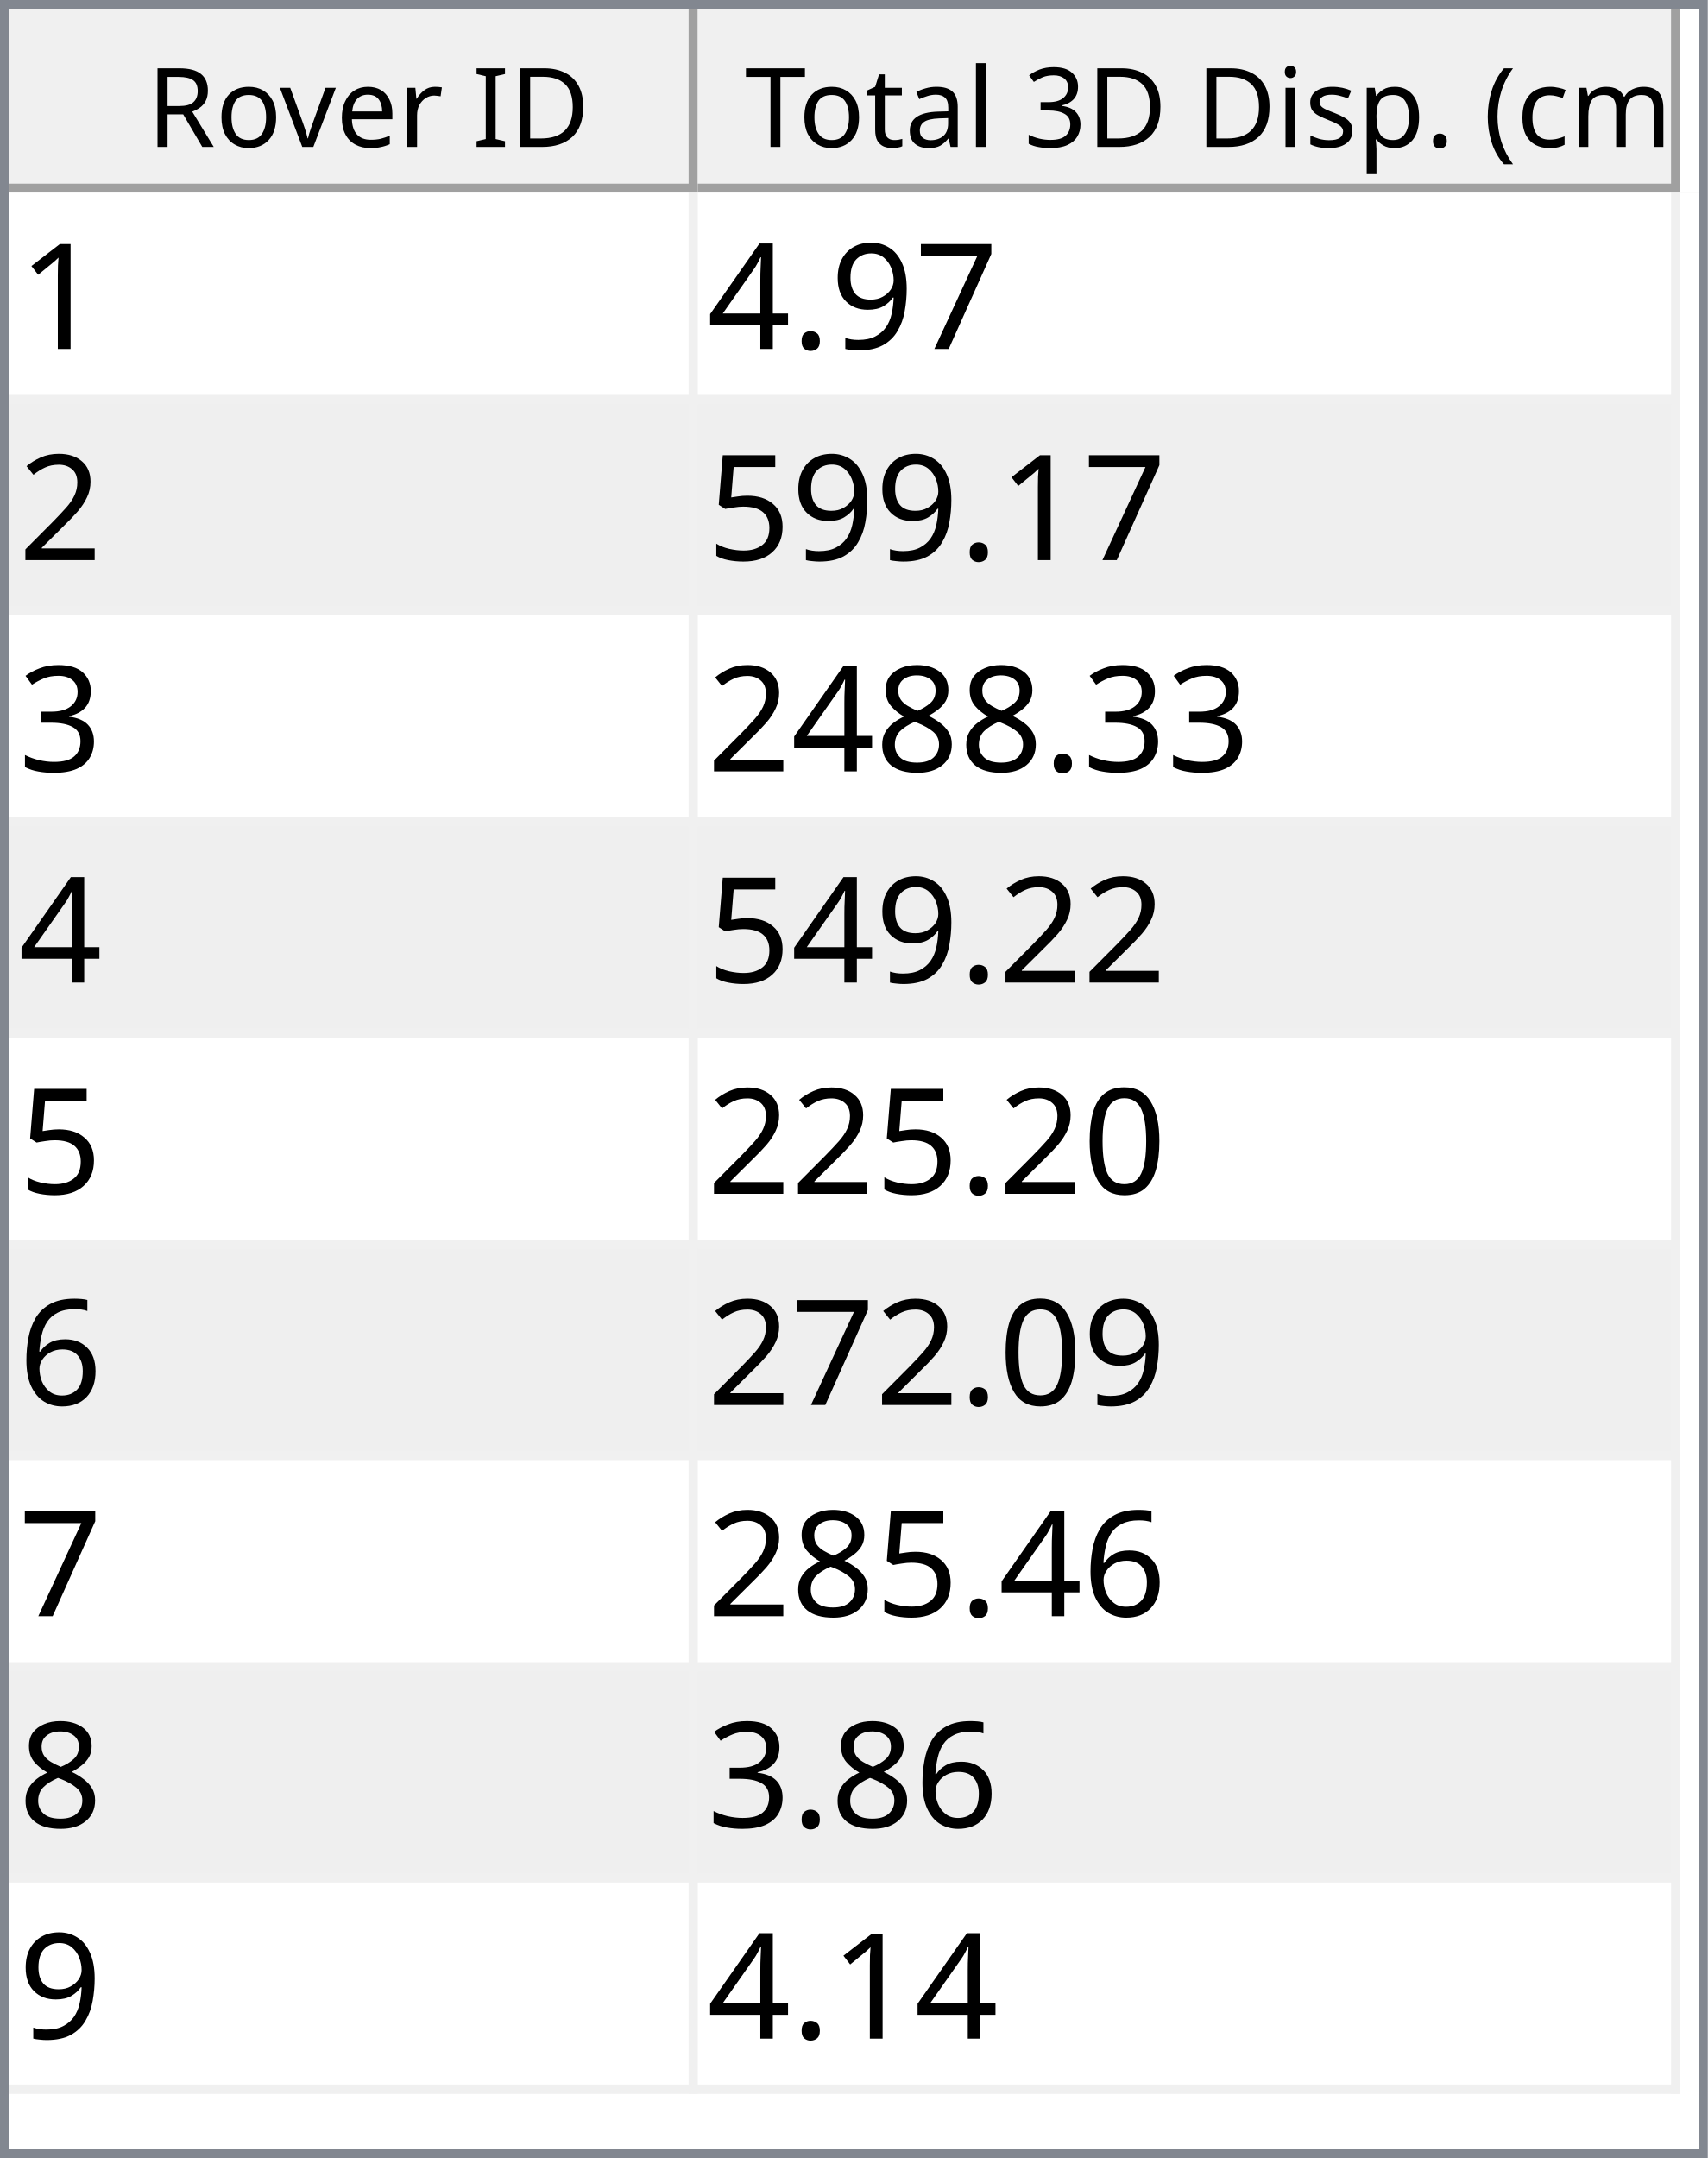
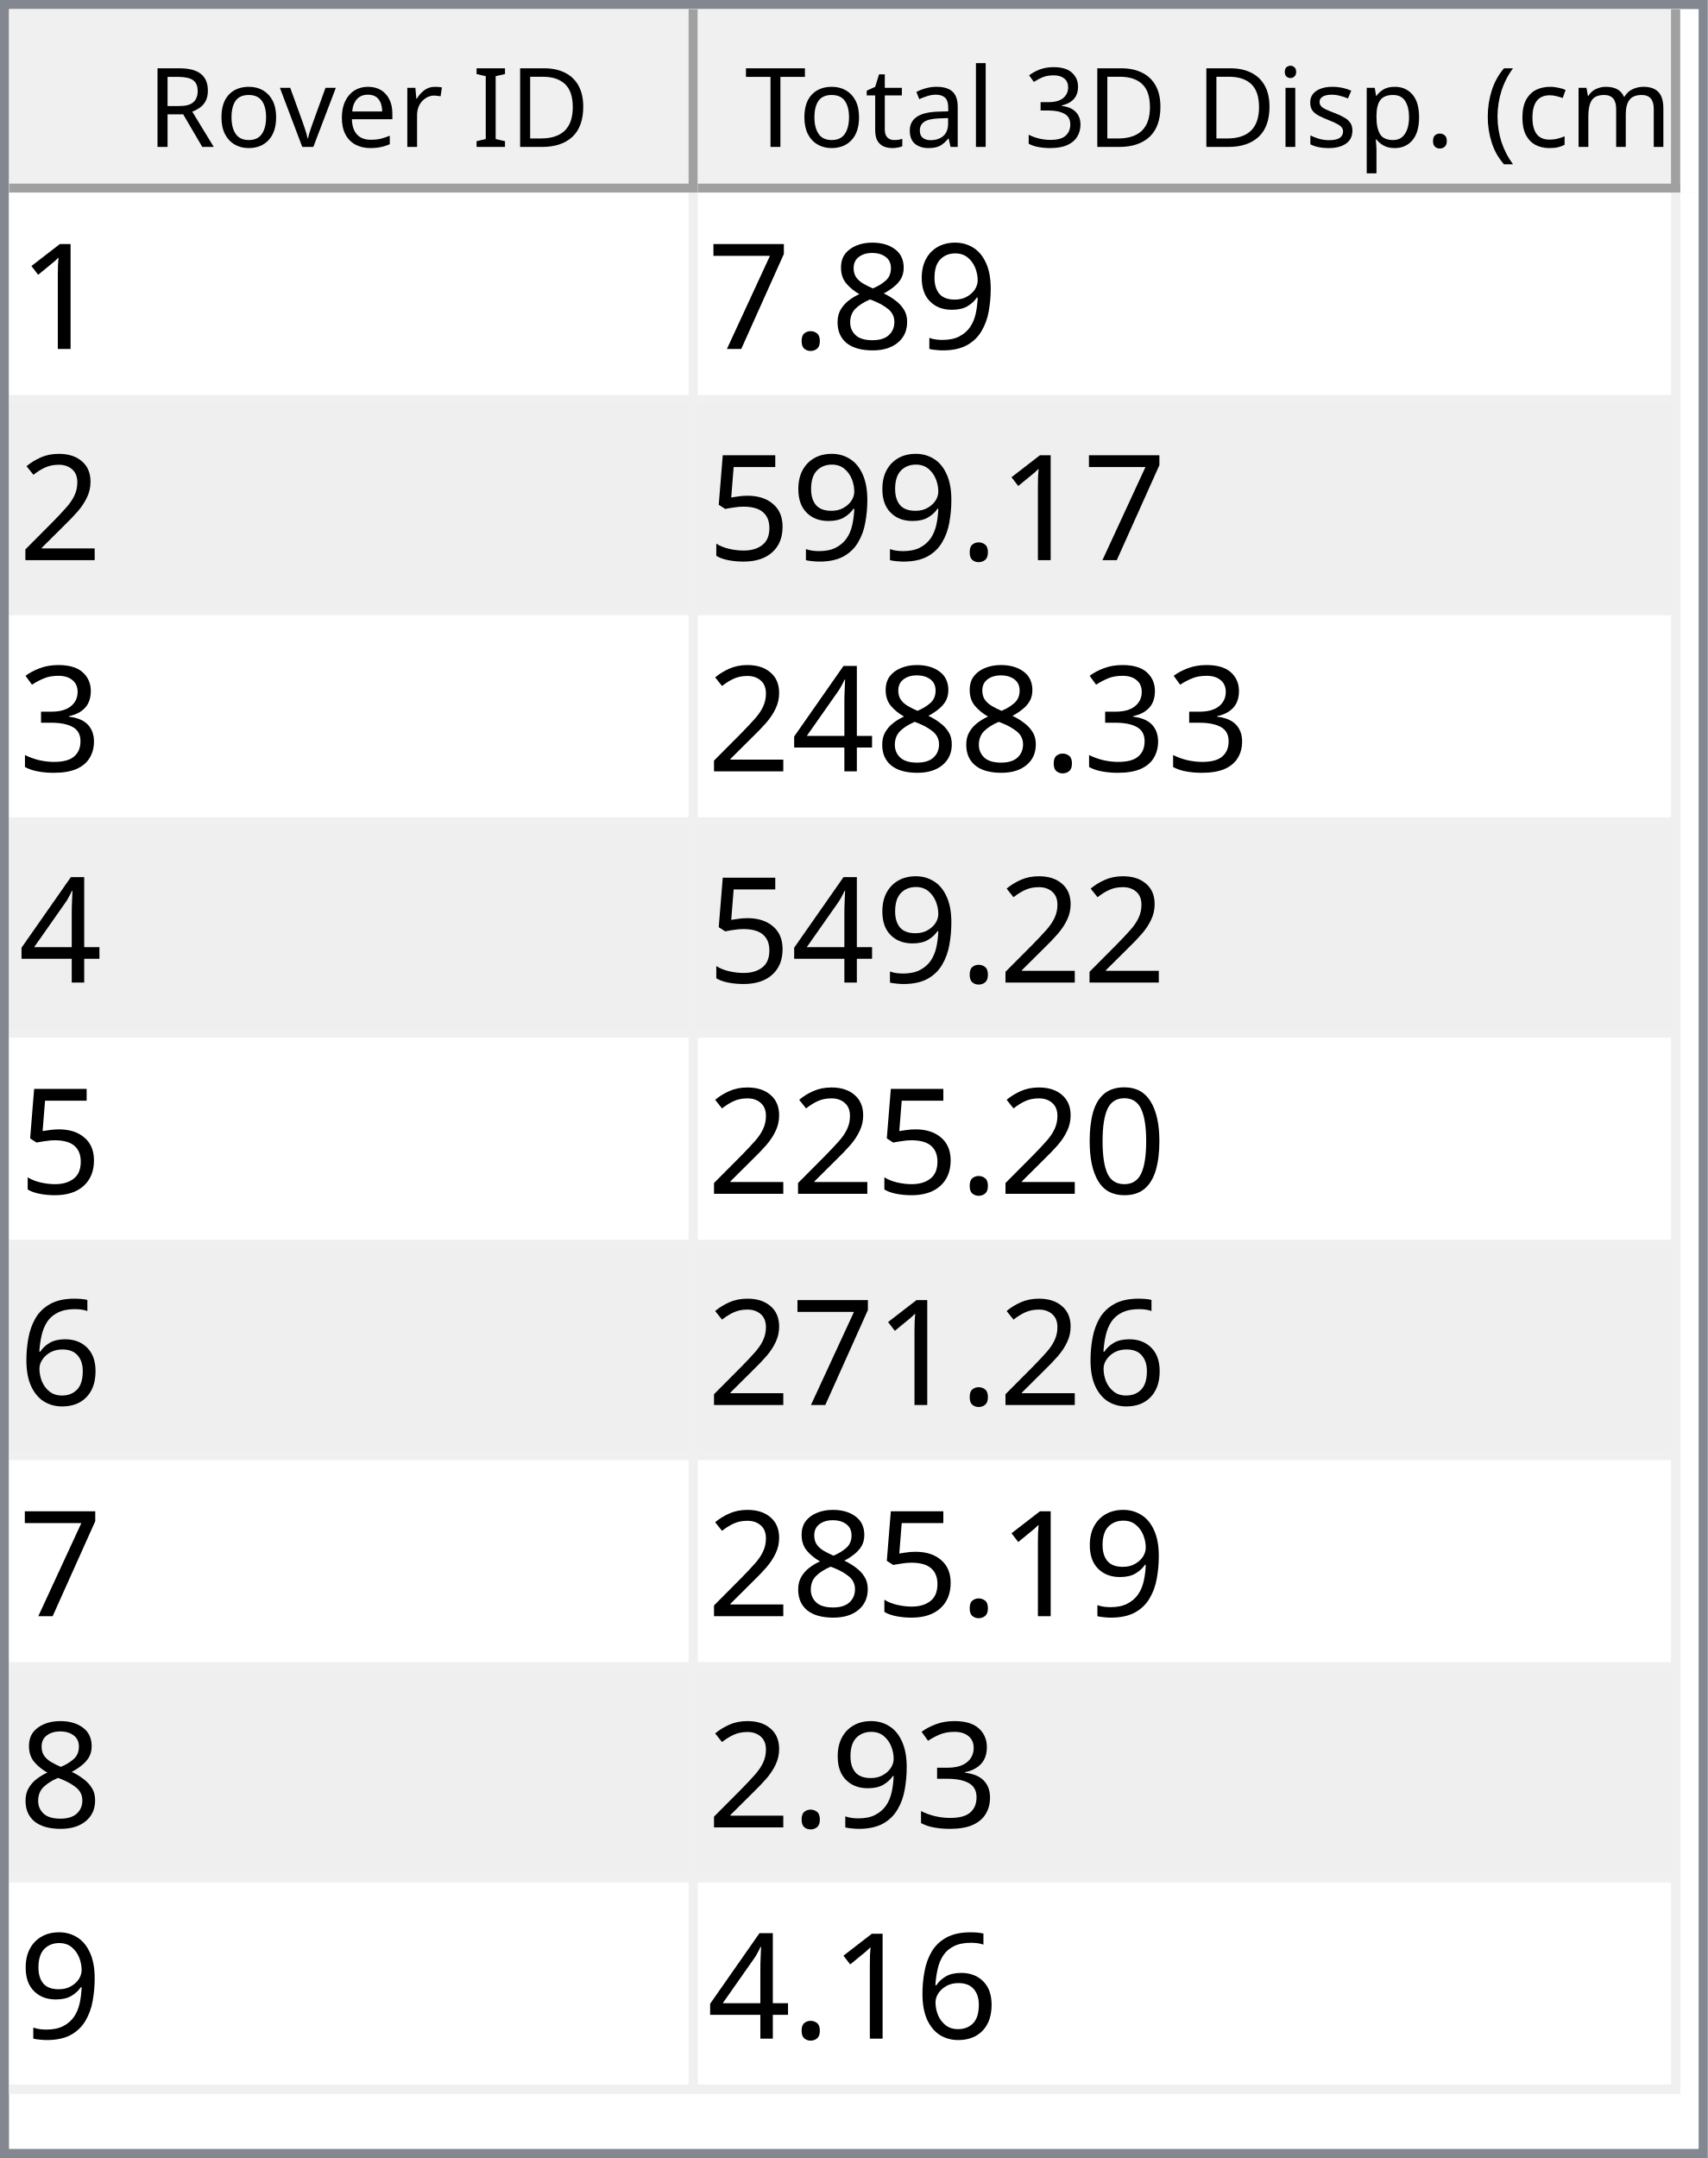
<svg xmlns="http://www.w3.org/2000/svg" style="fill-opacity:1; color-rendering:auto; color-interpolation:auto; text-rendering:auto; stroke:black; stroke-linecap:square; stroke-miterlimit:10; shape-rendering:auto; stroke-opacity:1; fill:black; stroke-dasharray:none; font-weight:normal; stroke-width:1; font-family:'Dialog'; font-style:normal; stroke-linejoin:miter; font-size:12px; stroke-dashoffset:0; image-rendering:auto;" width="186" height="235">
  <defs id="genericDefs" />
  <g>
    <defs id="defs1">
      <clipPath clipPathUnits="userSpaceOnUse" id="clipPath1">
        <path d="M0 0 L186 0 L186 235 L0 235 L0 0 Z" />
      </clipPath>
      <clipPath clipPathUnits="userSpaceOnUse" id="clipPath2">
        <path d="M0 0 L0 235 L186 235 L186 0 Z" />
      </clipPath>
      <clipPath clipPathUnits="userSpaceOnUse" id="clipPath3">
        <path d="M0 0 L0 20 L184 20 L184 0 Z" />
      </clipPath>
      <clipPath clipPathUnits="userSpaceOnUse" id="clipPath4">
        <path d="M0 0 L0 20 L75 20 L75 0 Z" />
      </clipPath>
      <clipPath clipPathUnits="userSpaceOnUse" id="clipPath5">
        <path d="M1 1 L1 19 L74 19 L74 1 Z" />
      </clipPath>
      <clipPath clipPathUnits="userSpaceOnUse" id="clipPath6">
        <path d="M0 0 L0 18 L73 18 L73 0 Z" />
      </clipPath>
      <clipPath clipPathUnits="userSpaceOnUse" id="clipPath7">
        <path d="M-0.5 -0.5 L-0.5 19.5 L74.5 19.5 L74.5 -0.5 Z" />
      </clipPath>
      <clipPath clipPathUnits="userSpaceOnUse" id="clipPath8">
        <path d="M0 0 L0 20 L107 20 L107 0 Z" />
      </clipPath>
      <clipPath clipPathUnits="userSpaceOnUse" id="clipPath9">
        <path d="M1 1 L1 19 L106 19 L106 1 Z" />
      </clipPath>
      <clipPath clipPathUnits="userSpaceOnUse" id="clipPath10">
        <path d="M0 0 L0 18 L105 18 L105 0 Z" />
      </clipPath>
      <clipPath clipPathUnits="userSpaceOnUse" id="clipPath11">
        <path d="M-0.5 -0.5 L-0.5 19.5 L106.5 19.5 L106.5 -0.5 Z" />
      </clipPath>
      <clipPath clipPathUnits="userSpaceOnUse" id="clipPath12">
        <path d="M0 0 L0 213 L184 213 L184 0 Z" />
      </clipPath>
      <clipPath clipPathUnits="userSpaceOnUse" id="clipPath13">
        <path d="M0 0 L0 207 L182 207 L182 0 Z" />
      </clipPath>
      <clipPath clipPathUnits="userSpaceOnUse" id="clipPath14">
        <path d="M-0.5 -0.5 L-0.5 206.5 L181.5 206.5 L181.5 -0.5 Z" />
      </clipPath>
      <clipPath clipPathUnits="userSpaceOnUse" id="clipPath15">
        <path d="M0 0 L0 22 L74 22 L74 0 Z" />
      </clipPath>
      <clipPath clipPathUnits="userSpaceOnUse" id="clipPath16">
        <path d="M0 0 L0 22 L106 22 L106 0 Z" />
      </clipPath>
      <font horiz-adv-x="64.551" id="font1">
        <font-face ascent="107.91" descent="25.098" units-per-em="100" style="font-style:normal; font-family:Segoe UI; font-weight:normal;" />
        <missing-glyph horiz-adv-x="64.551" d="M8.109 0 L8.109 68.266 L56.453 68.266 L56.453 0 L8.109 0 ZM15.328 7.234 L49.219 7.234 L49.219 61.031 L15.328 61.031 L15.328 7.234 Z" />
        <glyph unicode="D" horiz-adv-x="70.117" d="M9.188 0 L9.188 70.016 L28.516 70.016 Q65.531 70.016 65.531 35.891 Q65.531 19.672 55.25 9.836 Q44.969 0 27.734 0 L9.188 0 ZM17.391 62.594 L17.391 7.422 L27.828 7.422 Q41.609 7.422 49.273 14.797 Q56.938 22.172 56.938 35.688 Q56.938 62.594 28.328 62.594 L17.391 62.594 Z" />
        <glyph unicode="I" horiz-adv-x="26.611" d="M17.391 0 L9.188 0 L9.188 70.016 L17.391 70.016 L17.391 0 Z" />
        <glyph unicode=" " horiz-adv-x="27.393" d="" />
        <glyph unicode="r" horiz-adv-x="34.766" d="M34.188 41.891 Q32.078 43.5 28.125 43.5 Q23 43.5 19.555 38.672 Q16.109 33.844 16.109 25.484 L16.109 0 L8.109 0 L8.109 50 L16.109 50 L16.109 39.703 L16.312 39.703 Q18.016 44.969 21.531 47.922 Q25.047 50.875 29.391 50.875 Q32.516 50.875 34.188 50.203 L34.188 41.891 Z" />
        <glyph unicode="e" horiz-adv-x="52.295" d="M48.297 23 L12.984 23 Q13.188 14.656 17.484 10.109 Q21.781 5.562 29.297 5.562 Q37.75 5.562 44.828 11.141 L44.828 3.609 Q38.234 -1.172 27.391 -1.172 Q16.797 -1.172 10.742 5.641 Q4.688 12.453 4.688 24.812 Q4.688 36.469 11.305 43.82 Q17.922 51.172 27.734 51.172 Q37.547 51.172 42.922 44.828 Q48.297 38.484 48.297 27.203 L48.297 23 ZM40.094 29.781 Q40.047 36.719 36.75 40.578 Q33.453 44.438 27.594 44.438 Q21.922 44.438 17.969 40.383 Q14.016 36.328 13.094 29.781 L40.094 29.781 Z" />
        <glyph unicode="v" horiz-adv-x="47.9" d="M47.406 50 L27.484 0 L19.625 0 L0.688 50 L9.469 50 L22.172 13.672 Q23.578 9.672 23.922 6.688 L24.125 6.688 Q24.609 10.453 25.688 13.484 L38.969 50 L47.406 50 Z" />
        <glyph unicode="o" horiz-adv-x="58.594" d="M29 -1.172 Q17.922 -1.172 11.305 5.836 Q4.688 12.844 4.688 24.422 Q4.688 37.016 11.57 44.094 Q18.453 51.172 30.172 51.172 Q41.359 51.172 47.633 44.289 Q53.906 37.406 53.906 25.203 Q53.906 13.234 47.141 6.031 Q40.375 -1.172 29 -1.172 ZM29.594 44.438 Q21.875 44.438 17.383 39.188 Q12.891 33.938 12.891 24.703 Q12.891 15.828 17.43 10.695 Q21.969 5.562 29.594 5.562 Q37.359 5.562 41.531 10.594 Q45.703 15.625 45.703 24.906 Q45.703 34.281 41.531 39.359 Q37.359 44.438 29.594 44.438 Z" />
        <glyph unicode="R" horiz-adv-x="59.814" d="M59.375 0 L49.609 0 L37.891 19.625 Q36.281 22.359 34.766 24.289 Q33.25 26.219 31.664 27.438 Q30.078 28.656 28.25 29.219 Q26.422 29.781 24.125 29.781 L17.391 29.781 L17.391 0 L9.188 0 L9.188 70.016 L30.078 70.016 Q34.672 70.016 38.555 68.867 Q42.438 67.719 45.289 65.375 Q48.141 63.031 49.758 59.547 Q51.375 56.062 51.375 51.375 Q51.375 47.703 50.273 44.656 Q49.172 41.609 47.148 39.211 Q45.125 36.812 42.266 35.133 Q39.406 33.453 35.844 32.516 L35.844 32.328 Q37.594 31.547 38.891 30.547 Q40.188 29.547 41.359 28.18 Q42.531 26.812 43.68 25.078 Q44.828 23.344 46.234 21.047 L59.375 0 ZM17.391 62.594 L17.391 37.203 L28.516 37.203 Q31.594 37.203 34.203 38.133 Q36.812 39.062 38.719 40.797 Q40.625 42.531 41.703 45.047 Q42.781 47.562 42.781 50.688 Q42.781 56.297 39.141 59.445 Q35.5 62.594 28.609 62.594 L17.391 62.594 Z" />
        <glyph unicode=")" horiz-adv-x="30.176" d="M8.297 -15.922 L1.172 -15.922 Q16.406 2.344 16.406 26.812 Q16.406 51.469 1.078 70.016 L8.297 70.016 Q23.531 52.156 23.531 26.703 Q23.531 1.375 8.297 -15.922 Z" />
        <glyph unicode="m" horiz-adv-x="86.133" d="M79.109 0 L71.094 0 L71.094 28.719 Q71.094 37.016 68.531 40.727 Q65.969 44.438 59.906 44.438 Q54.781 44.438 51.195 39.75 Q47.609 35.062 47.609 28.516 L47.609 0 L39.594 0 L39.594 29.688 Q39.594 44.438 28.219 44.438 Q22.953 44.438 19.531 40.016 Q16.109 35.594 16.109 28.516 L16.109 0 L8.109 0 L8.109 50 L16.109 50 L16.109 42.094 L16.312 42.094 Q21.625 51.172 31.844 51.172 Q36.969 51.172 40.773 48.312 Q44.578 45.453 46 40.828 Q51.562 51.172 62.594 51.172 Q79.109 51.172 79.109 30.812 L79.109 0 Z" />
        <glyph unicode="c" horiz-adv-x="46.191" d="M42.188 2.297 Q36.422 -1.172 28.516 -1.172 Q17.828 -1.172 11.258 5.789 Q4.688 12.75 4.688 23.828 Q4.688 36.188 11.766 43.68 Q18.844 51.172 30.672 51.172 Q37.25 51.172 42.281 48.734 L42.281 40.531 Q36.719 44.438 30.375 44.438 Q22.703 44.438 17.797 38.945 Q12.891 33.453 12.891 24.516 Q12.891 15.719 17.508 10.641 Q22.125 5.562 29.891 5.562 Q36.422 5.562 42.188 9.906 L42.188 2.297 Z" />
        <glyph unicode="(" horiz-adv-x="30.176" d="M29.109 -15.922 L21.969 -15.922 Q6.844 1.375 6.844 26.703 Q6.844 52.156 21.969 70.016 L29.203 70.016 Q13.875 51.469 13.875 26.812 Q13.875 2.344 29.109 -15.922 Z" />
        <glyph unicode="." horiz-adv-x="21.68" d="M10.891 -1.078 Q8.641 -1.078 7.055 0.539 Q5.469 2.156 5.469 4.391 Q5.469 6.641 7.055 8.273 Q8.641 9.906 10.891 9.906 Q13.188 9.906 14.797 8.273 Q16.406 6.641 16.406 4.391 Q16.406 2.156 14.797 0.539 Q13.188 -1.078 10.891 -1.078 Z" />
        <glyph unicode="p" horiz-adv-x="58.789" d="M16.312 7.234 L16.109 7.234 L16.109 -23 L8.109 -23 L8.109 50 L16.109 50 L16.109 41.219 L16.312 41.219 Q22.219 51.172 33.594 51.172 Q43.266 51.172 48.688 44.461 Q54.109 37.75 54.109 26.469 Q54.109 13.922 48 6.375 Q41.891 -1.172 31.297 -1.172 Q21.578 -1.172 16.312 7.234 ZM16.109 27.391 L16.109 20.406 Q16.109 14.203 20.141 9.883 Q24.172 5.562 30.375 5.562 Q37.641 5.562 41.773 11.133 Q45.906 16.703 45.906 26.609 Q45.906 34.969 42.047 39.703 Q38.188 44.438 31.594 44.438 Q24.609 44.438 20.359 39.578 Q16.109 34.719 16.109 27.391 Z" />
        <glyph unicode="s" horiz-adv-x="42.432" d="M5.078 1.812 L5.078 10.406 Q11.625 5.562 19.484 5.562 Q30.031 5.562 30.031 12.594 Q30.031 14.594 29.125 15.992 Q28.219 17.391 26.68 18.461 Q25.141 19.531 23.07 20.383 Q21 21.234 18.609 22.172 Q15.281 23.484 12.766 24.828 Q10.25 26.172 8.57 27.859 Q6.891 29.547 6.031 31.695 Q5.172 33.844 5.172 36.719 Q5.172 40.234 6.789 42.945 Q8.406 45.656 11.086 47.484 Q13.766 49.312 17.211 50.242 Q20.656 51.172 24.312 51.172 Q30.812 51.172 35.938 48.922 L35.938 40.828 Q30.422 44.438 23.25 44.438 Q21 44.438 19.195 43.922 Q17.391 43.406 16.094 42.477 Q14.797 41.547 14.086 40.258 Q13.375 38.969 13.375 37.406 Q13.375 35.453 14.086 34.133 Q14.797 32.812 16.164 31.789 Q17.531 30.766 19.484 29.938 Q21.438 29.109 23.922 28.125 Q27.25 26.859 29.883 25.516 Q32.516 24.172 34.375 22.484 Q36.234 20.797 37.234 18.602 Q38.234 16.406 38.234 13.375 Q38.234 9.672 36.602 6.938 Q34.969 4.203 32.234 2.398 Q29.5 0.594 25.93 -0.289 Q22.359 -1.172 18.453 -1.172 Q10.75 -1.172 5.078 1.812 Z" />
        <glyph unicode="i" horiz-adv-x="24.219" d="M12.203 62.703 Q10.062 62.703 8.547 64.164 Q7.031 65.625 7.031 67.875 Q7.031 70.125 8.547 71.609 Q10.062 73.094 12.203 73.094 Q14.406 73.094 15.945 71.609 Q17.484 70.125 17.484 67.875 Q17.484 65.719 15.945 64.211 Q14.406 62.703 12.203 62.703 ZM16.109 0 L8.109 0 L8.109 50 L16.109 50 L16.109 0 Z" />
        <glyph unicode="3" horiz-adv-x="53.906" d="M46.531 19.828 Q46.531 15.094 44.75 11.211 Q42.969 7.328 39.719 4.57 Q36.469 1.812 31.93 0.297 Q27.391 -1.219 21.922 -1.219 Q11.922 -1.219 6 2.594 L6 11.188 Q13.094 5.609 22.219 5.609 Q25.875 5.609 28.828 6.539 Q31.781 7.469 33.906 9.227 Q36.031 10.984 37.18 13.477 Q38.328 15.969 38.328 19.094 Q38.328 32.812 18.797 32.812 L12.984 32.812 L12.984 39.594 L18.5 39.594 Q35.797 39.594 35.797 52.484 Q35.797 64.406 22.609 64.406 Q15.188 64.406 8.688 59.422 L8.688 67.188 Q15.375 71.188 24.609 71.188 Q29 71.188 32.57 69.969 Q36.141 68.75 38.68 66.555 Q41.219 64.359 42.609 61.281 Q44 58.203 44 54.5 Q44 40.672 30.031 36.719 L30.031 36.531 Q33.594 36.141 36.625 34.797 Q39.656 33.453 41.852 31.305 Q44.047 29.156 45.289 26.25 Q46.531 23.344 46.531 19.828 Z" />
        <glyph unicode="l" horiz-adv-x="24.219" d="M16.109 0 L8.109 0 L8.109 74.031 L16.109 74.031 L16.109 0 Z" />
        <glyph unicode="a" horiz-adv-x="50.879" d="M43.891 0 L35.891 0 L35.891 7.812 L35.688 7.812 Q30.469 -1.172 20.312 -1.172 Q12.844 -1.172 8.617 2.781 Q4.391 6.734 4.391 13.281 Q4.391 27.297 20.906 29.594 L35.891 31.688 Q35.891 44.438 25.594 44.438 Q16.547 44.438 9.281 38.281 L9.281 46.484 Q16.656 51.172 26.266 51.172 Q43.891 51.172 43.891 32.516 L43.891 0 ZM35.891 25.297 L23.828 23.641 Q18.266 22.859 15.43 20.875 Q12.594 18.891 12.594 13.875 Q12.594 10.203 15.211 7.883 Q17.828 5.562 22.172 5.562 Q28.125 5.562 32.008 9.742 Q35.891 13.922 35.891 20.312 L35.891 25.297 Z" />
        <glyph unicode="t" horiz-adv-x="33.887" d="M31.297 0.484 Q28.469 -1.078 23.828 -1.078 Q10.688 -1.078 10.688 13.578 L10.688 43.172 L2.094 43.172 L2.094 50 L10.688 50 L10.688 62.203 L18.703 64.797 L18.703 50 L31.297 50 L31.297 43.172 L18.703 43.172 L18.703 14.984 Q18.703 9.969 20.414 7.82 Q22.125 5.672 26.078 5.672 Q29.109 5.672 31.297 7.328 L31.297 0.484 Z" />
        <glyph unicode="T" horiz-adv-x="52.393" d="M50.594 62.594 L30.375 62.594 L30.375 0 L22.172 0 L22.172 62.594 L2 62.594 L2 70.016 L50.594 70.016 L50.594 62.594 Z" />
      </font>
      <font horiz-adv-x="75.0" id="font2">
        <font-face ascent="100.537" descent="21.973" units-per-em="100" style="font-style:normal; font-family:sans-serif; font-weight:normal;" />
        <missing-glyph horiz-adv-x="75.0" d="M12.5 0 L12.5 62.5 L62.5 62.5 L62.5 0 L12.5 0 ZM14.062 1.562 L60.938 1.562 L60.938 60.938 L14.062 60.938 L14.062 1.562 Z" />
        <glyph unicode="1" horiz-adv-x="55.615" d="M37.25 0 L28.469 0 L28.469 56 Q25.297 52.984 20.141 49.953 Q14.984 46.922 10.891 45.406 L10.891 53.906 Q18.266 57.375 23.781 62.305 Q29.297 67.234 31.594 71.875 L37.25 71.875 L37.25 0 Z" />
+         <glyph unicode="9" horiz-adv-x="55.615" d="M5.469 16.547 L13.922 17.328 Q14.984 11.375 18.016 8.688 Q21.047 6 25.781 6 Q29.828 6 32.883 7.859 Q35.938 9.719 37.891 12.82 Q39.844 15.922 41.164 21.195 Q42.484 26.469 42.484 31.938 Q42.484 32.516 42.438 33.688 Q39.797 29.5 35.234 26.883 Q30.672 24.266 25.344 24.266 Q16.453 24.266 10.305 30.711 Q4.156 37.156 4.156 47.703 Q4.156 58.594 10.578 65.234 Q17 71.875 26.656 71.875 Q33.641 71.875 39.43 68.117 Q45.219 64.359 48.219 57.398 Q51.219 50.438 51.219 37.25 Q51.219 23.531 48.242 15.406 Q45.266 7.281 39.383 3.031 Q33.5 -1.219 25.594 -1.219 Q17.188 -1.219 11.867 3.445 Q6.547 8.109 5.469 16.547 ZM41.453 48.141 Q41.453 55.719 37.43 60.156 Q33.406 64.594 27.734 64.594 Q21.875 64.594 17.531 59.812 Q13.188 55.031 13.188 47.406 Q13.188 40.578 17.312 36.305 Q21.438 32.031 27.484 32.031 Q33.594 32.031 37.523 36.305 Q41.453 40.578 41.453 48.141 Z" />
+         <glyph unicode="8" horiz-adv-x="55.615" d="M17.672 38.812 Q12.203 40.828 9.57 44.539 Q6.938 48.25 6.938 53.422 Q6.938 61.234 12.555 66.555 Q18.172 71.875 27.484 71.875 Q36.859 71.875 42.578 66.43 Q48.297 60.984 48.297 53.172 Q48.297 48.188 45.68 44.508 Q43.062 40.828 37.75 38.812 Q44.344 36.672 47.781 31.883 Q51.219 27.094 51.219 20.453 Q51.219 11.281 44.727 5.031 Q38.234 -1.219 27.641 -1.219 Q17.047 -1.219 10.547 5.055 Q4.047 11.328 4.047 20.703 Q4.047 27.688 7.594 32.398 Q11.141 37.109 17.672 38.812 ZM15.922 53.719 Q15.922 48.641 19.195 45.414 Q22.469 42.188 27.688 42.188 Q32.766 42.188 36.016 45.383 Q39.266 48.578 39.266 53.219 Q39.266 58.062 35.914 61.359 Q32.562 64.656 27.594 64.656 Q22.562 64.656 19.242 61.43 Q15.922 58.203 15.922 53.719 ZM13.094 20.656 Q13.094 16.891 14.875 13.375 Q16.656 9.859 20.172 7.93 Q23.688 6 27.734 6 Q34.031 6 38.133 10.055 Q42.234 14.109 42.234 20.359 Q42.234 26.703 38.016 30.859 Q33.797 35.016 27.438 35.016 Q21.234 35.016 17.164 30.914 Q13.094 26.812 13.094 20.656 Z" />
+         <glyph unicode="." horiz-adv-x="27.783" d="M9.078 0 L9.078 10.016 L19.094 10.016 L19.094 0 L9.078 0 Z" />
        <glyph unicode="7" horiz-adv-x="55.615" d="M4.734 62.203 L4.734 70.656 L51.078 70.656 L51.078 63.812 Q44.234 56.547 37.523 44.484 Q30.812 32.422 27.156 19.672 Q24.516 10.688 23.781 0 L14.75 0 Q14.891 8.453 18.062 20.414 Q21.234 32.375 27.172 43.484 Q33.109 54.594 39.797 62.203 L4.734 62.203 Z" />
-         <glyph unicode="9" horiz-adv-x="55.615" d="M5.469 16.547 L13.922 17.328 Q14.984 11.375 18.016 8.688 Q21.047 6 25.781 6 Q29.828 6 32.883 7.859 Q35.938 9.719 37.891 12.82 Q39.844 15.922 41.164 21.195 Q42.484 26.469 42.484 31.938 Q42.484 32.516 42.438 33.688 Q39.797 29.5 35.234 26.883 Q30.672 24.266 25.344 24.266 Q16.453 24.266 10.305 30.711 Q4.156 37.156 4.156 47.703 Q4.156 58.594 10.578 65.234 Q17 71.875 26.656 71.875 Q33.641 71.875 39.43 68.117 Q45.219 64.359 48.219 57.398 Q51.219 50.438 51.219 37.25 Q51.219 23.531 48.242 15.406 Q45.266 7.281 39.383 3.031 Q33.5 -1.219 25.594 -1.219 Q17.188 -1.219 11.867 3.445 Q6.547 8.109 5.469 16.547 ZM41.453 48.141 Q41.453 55.719 37.43 60.156 Q33.406 64.594 27.734 64.594 Q21.875 64.594 17.531 59.812 Q13.188 55.031 13.188 47.406 Q13.188 40.578 17.312 36.305 Q21.438 32.031 27.484 32.031 Q33.594 32.031 37.523 36.305 Q41.453 40.578 41.453 48.141 Z" />
-         <glyph unicode="." horiz-adv-x="27.783" d="M9.078 0 L9.078 10.016 L19.094 10.016 L19.094 0 L9.078 0 Z" />
-         <glyph unicode="4" horiz-adv-x="55.615" d="M32.328 0 L32.328 17.141 L1.266 17.141 L1.266 25.203 L33.938 71.578 L41.109 71.578 L41.109 25.203 L50.781 25.203 L50.781 17.141 L41.109 17.141 L41.109 0 L32.328 0 ZM32.328 25.203 L32.328 57.469 L9.906 25.203 L32.328 25.203 Z" />
        <glyph unicode="2" horiz-adv-x="55.615" d="M50.344 8.453 L50.344 0 L3.031 0 Q2.938 3.172 4.047 6.109 Q5.859 10.938 9.836 15.625 Q13.812 20.312 21.344 26.469 Q33.016 36.031 37.117 41.625 Q41.219 47.219 41.219 52.203 Q41.219 57.422 37.477 61.008 Q33.734 64.594 27.734 64.594 Q21.391 64.594 17.578 60.789 Q13.766 56.984 13.719 50.25 L4.688 51.172 Q5.609 61.281 11.664 66.578 Q17.719 71.875 27.938 71.875 Q38.234 71.875 44.242 66.164 Q50.25 60.453 50.25 52 Q50.25 47.703 48.492 43.555 Q46.734 39.406 42.656 34.812 Q38.578 30.219 29.109 22.219 Q21.188 15.578 18.945 13.211 Q16.703 10.844 15.234 8.453 L50.344 8.453 Z" />
        <glyph unicode="5" horiz-adv-x="55.615" d="M4.156 18.75 L13.375 19.531 Q14.406 12.797 18.141 9.398 Q21.875 6 27.156 6 Q33.5 6 37.891 10.789 Q42.281 15.578 42.281 23.484 Q42.281 31 38.062 35.352 Q33.844 39.703 27 39.703 Q22.75 39.703 19.336 37.773 Q15.922 35.844 13.969 32.766 L5.719 33.844 L12.641 70.609 L48.25 70.609 L48.25 62.203 L19.672 62.203 L15.828 42.969 Q22.266 47.469 29.344 47.469 Q38.719 47.469 45.164 40.969 Q51.609 34.469 51.609 24.266 Q51.609 14.547 45.953 7.469 Q39.062 -1.219 27.156 -1.219 Q17.391 -1.219 11.211 4.25 Q5.031 9.719 4.156 18.75 Z" />
        <glyph unicode="3" horiz-adv-x="55.615" d="M4.203 18.891 L12.984 20.062 Q14.5 12.594 18.141 9.297 Q21.781 6 27 6 Q33.203 6 37.477 10.297 Q41.75 14.594 41.75 20.953 Q41.75 27 37.797 30.93 Q33.844 34.859 27.734 34.859 Q25.25 34.859 21.531 33.891 L22.516 41.609 Q23.391 41.5 23.922 41.5 Q29.547 41.5 34.039 44.43 Q38.531 47.359 38.531 53.469 Q38.531 58.297 35.258 61.477 Q31.984 64.656 26.812 64.656 Q21.688 64.656 18.266 61.43 Q14.844 58.203 13.875 51.766 L5.078 53.328 Q6.688 62.156 12.398 67.016 Q18.109 71.875 26.609 71.875 Q32.469 71.875 37.398 69.359 Q42.328 66.844 44.945 62.5 Q47.562 58.156 47.562 53.266 Q47.562 48.641 45.07 44.828 Q42.578 41.016 37.703 38.766 Q44.047 37.312 47.562 32.695 Q51.078 28.078 51.078 21.141 Q51.078 11.766 44.242 5.25 Q37.406 -1.266 26.953 -1.266 Q17.531 -1.266 11.305 4.352 Q5.078 9.969 4.203 18.891 Z" />
-         <glyph unicode="8" horiz-adv-x="55.615" d="M17.672 38.812 Q12.203 40.828 9.57 44.539 Q6.938 48.25 6.938 53.422 Q6.938 61.234 12.555 66.555 Q18.172 71.875 27.484 71.875 Q36.859 71.875 42.578 66.43 Q48.297 60.984 48.297 53.172 Q48.297 48.188 45.68 44.508 Q43.062 40.828 37.75 38.812 Q44.344 36.672 47.781 31.883 Q51.219 27.094 51.219 20.453 Q51.219 11.281 44.727 5.031 Q38.234 -1.219 27.641 -1.219 Q17.047 -1.219 10.547 5.055 Q4.047 11.328 4.047 20.703 Q4.047 27.688 7.594 32.398 Q11.141 37.109 17.672 38.812 ZM15.922 53.719 Q15.922 48.641 19.195 45.414 Q22.469 42.188 27.688 42.188 Q32.766 42.188 36.016 45.383 Q39.266 48.578 39.266 53.219 Q39.266 58.062 35.914 61.359 Q32.562 64.656 27.594 64.656 Q22.562 64.656 19.242 61.43 Q15.922 58.203 15.922 53.719 ZM13.094 20.656 Q13.094 16.891 14.875 13.375 Q16.656 9.859 20.172 7.93 Q23.688 6 27.734 6 Q34.031 6 38.133 10.055 Q42.234 14.109 42.234 20.359 Q42.234 26.703 38.016 30.859 Q33.797 35.016 27.438 35.016 Q21.234 35.016 17.164 30.914 Q13.094 26.812 13.094 20.656 Z" />
+         <glyph unicode="4" horiz-adv-x="55.615" d="M32.328 0 L32.328 17.141 L1.266 17.141 L1.266 25.203 L33.938 71.578 L41.109 71.578 L41.109 25.203 L50.781 25.203 L50.781 17.141 L41.109 17.141 L41.109 0 L32.328 0 ZM32.328 25.203 L32.328 57.469 L9.906 25.203 L32.328 25.203 Z" />
        <glyph unicode="0" horiz-adv-x="55.615" d="M4.156 35.297 Q4.156 48 6.766 55.742 Q9.375 63.484 14.523 67.68 Q19.672 71.875 27.484 71.875 Q33.25 71.875 37.594 69.555 Q41.938 67.234 44.773 62.867 Q47.609 58.5 49.219 52.227 Q50.828 45.953 50.828 35.297 Q50.828 22.703 48.242 14.969 Q45.656 7.234 40.508 3.008 Q35.359 -1.219 27.484 -1.219 Q17.141 -1.219 11.234 6.203 Q4.156 15.141 4.156 35.297 ZM13.188 35.297 Q13.188 17.672 17.312 11.836 Q21.438 6 27.484 6 Q33.547 6 37.672 11.859 Q41.797 17.719 41.797 35.297 Q41.797 52.984 37.672 58.789 Q33.547 64.594 27.391 64.594 Q21.344 64.594 17.719 59.469 Q13.188 52.938 13.188 35.297 Z" />
        <glyph unicode="6" horiz-adv-x="55.615" d="M49.75 54.047 L41.016 53.375 Q39.844 58.547 37.703 60.891 Q34.125 64.656 28.906 64.656 Q24.703 64.656 21.531 62.312 Q17.391 59.281 14.992 53.469 Q12.594 47.656 12.5 36.922 Q15.672 41.75 20.266 44.094 Q24.859 46.438 29.891 46.438 Q38.672 46.438 44.852 39.969 Q51.031 33.5 51.031 23.25 Q51.031 16.5 48.125 10.719 Q45.219 4.938 40.141 1.859 Q35.062 -1.219 28.609 -1.219 Q17.625 -1.219 10.695 6.859 Q3.766 14.938 3.766 33.5 Q3.766 54.25 11.422 63.672 Q18.109 71.875 29.438 71.875 Q37.891 71.875 43.289 67.141 Q48.688 62.406 49.75 54.047 ZM13.875 23.188 Q13.875 18.656 15.797 14.508 Q17.719 10.359 21.188 8.18 Q24.656 6 28.469 6 Q34.031 6 38.039 10.492 Q42.047 14.984 42.047 22.703 Q42.047 30.125 38.086 34.398 Q34.125 38.672 28.125 38.672 Q22.172 38.672 18.023 34.398 Q13.875 30.125 13.875 23.188 Z" />
      </font>
    </defs>
    <g style="fill:white; stroke:white;">
      <rect x="0" y="0" width="186" style="clip-path:url(#clipPath1); stroke:none;" height="235" />
    </g>
    <g style="fill:white; text-rendering:optimizeSpeed; color-rendering:optimizeSpeed; image-rendering:optimizeSpeed; shape-rendering:crispEdges; stroke:white; color-interpolation:sRGB;">
      <rect x="0" width="186" height="235" y="0" style="stroke:none;" />
      <path style="stroke:none;" d="M0 235 L186 235 L186 0 L0 0 Z" />
    </g>
    <g style="fill:rgb(240,240,240); font-family:'Segoe UI'; stroke:rgb(240,240,240);">
      <rect x="0" y="0" width="186" style="clip-path:url(#clipPath2); stroke:none;" height="235" />
    </g>
    <g style="fill:rgb(130,135,144); font-family:'Segoe UI'; stroke:rgb(130,135,144);">
      <path d="M0 0 L186 0 L186 235 L0 235 L0 0 ZM1 1 L185 1 L185 234 L1 234 L1 1 Z" style="fill-rule:evenodd; clip-path:url(#clipPath2); stroke:none;" />
    </g>
    <g style="fill:white; font-family:'Segoe UI'; stroke:white;" transform="translate(1,1)">
      <rect x="0" y="0" width="184" style="clip-path:url(#clipPath3); stroke:none;" height="20" />
    </g>
    <g style="fill:rgb(240,240,240); font-family:'Segoe UI'; stroke:rgb(240,240,240);" transform="translate(1,1)">
      <rect x="0" y="0" width="75" style="clip-path:url(#clipPath4); stroke:none;" height="20" />
    </g>
    <g style="font-family:'Segoe UI';" transform="translate(2,2)">
      <text x="14" xml:space="preserve" y="14" style="clip-path:url(#clipPath6); stroke:none;">Rover ID</text>
    </g>
    <g style="fill:rgb(160,160,160); font-family:'Segoe UI'; stroke:rgb(160,160,160); stroke-linejoin:bevel;" transform="translate(1.5,1.5)">
      <line x1="74" x2="74" y1="0" style="fill:none; clip-path:url(#clipPath7);" y2="19" />
    </g>
    <g style="fill:rgb(160,160,160); font-family:'Segoe UI'; stroke:rgb(160,160,160); stroke-linejoin:bevel;" transform="matrix(1,0,0,1,1,1) translate(0.5,0.5)">
      <line x1="0" x2="74" y1="19" style="fill:none; clip-path:url(#clipPath7);" y2="19" />
    </g>
    <g style="fill:rgb(240,240,240); font-family:'Segoe UI'; stroke:rgb(240,240,240);" transform="translate(76,1)">
      <rect x="0" y="0" width="107" style="clip-path:url(#clipPath8); stroke:none;" height="20" />
    </g>
    <g style="font-family:'Segoe UI';" transform="translate(77,2)">
      <text x="1" xml:space="preserve" y="14" style="clip-path:url(#clipPath10); stroke:none;"> Total 3D Disp. (cm)</text>
    </g>
    <g style="fill:rgb(160,160,160); font-family:'Segoe UI'; stroke:rgb(160,160,160); stroke-linejoin:bevel;" transform="translate(76.5,1.5)">
      <line x1="106" x2="106" y1="0" style="fill:none; clip-path:url(#clipPath11);" y2="19" />
    </g>
    <g style="fill:rgb(160,160,160); font-family:'Segoe UI'; stroke:rgb(160,160,160); stroke-linejoin:bevel;" transform="matrix(1,0,0,1,76,1) translate(0.5,0.5)">
      <line x1="0" x2="106" y1="19" style="fill:none; clip-path:url(#clipPath11);" y2="19" />
    </g>
    <g style="fill:white; font-family:'Segoe UI'; stroke:white;" transform="translate(1,21)">
      <rect x="0" y="0" width="184" style="clip-path:url(#clipPath12); stroke:none;" height="213" />
    </g>
    <g style="fill:rgb(240,240,240); font-size:16px; font-family:sans-serif; stroke:rgb(240,240,240);" transform="translate(1,21)">
      <rect x="0" y="0" width="182" style="clip-path:url(#clipPath13); stroke:none;" height="207" />
      <line transform="translate(0.5,0.5)" x1="0" x2="181" y1="22" style="clip-path:url(#clipPath14); fill:none; stroke-linejoin:bevel;" y2="22" />
    </g>
    <g transform="matrix(1,0,0,1,1,21) translate(0.5,0.5)" style="fill:rgb(240,240,240); font-size:16px; font-family:sans-serif; stroke:rgb(240,240,240); stroke-linejoin:bevel;">
      <line x1="0" x2="181" y1="45" style="fill:none; clip-path:url(#clipPath14);" y2="45" />
    </g>
    <g transform="matrix(1,0,0,1,1,21) translate(0.5,0.5)" style="fill:rgb(240,240,240); font-size:16px; font-family:sans-serif; stroke:rgb(240,240,240); stroke-linejoin:bevel;">
      <line x1="0" x2="181" y1="68" style="fill:none; clip-path:url(#clipPath14);" y2="68" />
    </g>
    <g transform="matrix(1,0,0,1,1,21) translate(0.5,0.5)" style="fill:rgb(240,240,240); font-size:16px; font-family:sans-serif; stroke:rgb(240,240,240); stroke-linejoin:bevel;">
      <line x1="0" x2="181" y1="91" style="fill:none; clip-path:url(#clipPath14);" y2="91" />
    </g>
    <g transform="matrix(1,0,0,1,1,21) translate(0.5,0.5)" style="fill:rgb(240,240,240); font-size:16px; font-family:sans-serif; stroke:rgb(240,240,240); stroke-linejoin:bevel;">
      <line x1="0" x2="181" y1="114" style="fill:none; clip-path:url(#clipPath14);" y2="114" />
    </g>
    <g transform="matrix(1,0,0,1,1,21) translate(0.5,0.5)" style="fill:rgb(240,240,240); font-size:16px; font-family:sans-serif; stroke:rgb(240,240,240); stroke-linejoin:bevel;">
      <line x1="0" x2="181" y1="137" style="fill:none; clip-path:url(#clipPath14);" y2="137" />
    </g>
    <g transform="matrix(1,0,0,1,1,21) translate(0.5,0.5)" style="fill:rgb(240,240,240); font-size:16px; font-family:sans-serif; stroke:rgb(240,240,240); stroke-linejoin:bevel;">
      <line x1="0" x2="181" y1="160" style="fill:none; clip-path:url(#clipPath14);" y2="160" />
    </g>
    <g transform="matrix(1,0,0,1,1,21) translate(0.5,0.5)" style="fill:rgb(240,240,240); font-size:16px; font-family:sans-serif; stroke:rgb(240,240,240); stroke-linejoin:bevel;">
      <line x1="0" x2="181" y1="183" style="fill:none; clip-path:url(#clipPath14);" y2="183" />
    </g>
    <g transform="matrix(1,0,0,1,1,21) translate(0.5,0.5)" style="fill:rgb(240,240,240); font-size:16px; font-family:sans-serif; stroke:rgb(240,240,240); stroke-linejoin:bevel;">
      <line x1="0" x2="181" y1="206" style="fill:none; clip-path:url(#clipPath14);" y2="206" />
    </g>
    <g transform="matrix(1,0,0,1,1,21) translate(0.5,0.5)" style="fill:rgb(240,240,240); font-size:16px; font-family:sans-serif; stroke:rgb(240,240,240); stroke-linejoin:bevel;">
      <line x1="74" x2="74" y1="0" style="fill:none; clip-path:url(#clipPath14);" y2="206" />
    </g>
    <g transform="matrix(1,0,0,1,1,21) translate(0.5,0.5)" style="fill:rgb(240,240,240); font-size:16px; font-family:sans-serif; stroke:rgb(240,240,240); stroke-linejoin:bevel;">
      <line x1="181" x2="181" y1="0" style="fill:none; clip-path:url(#clipPath14);" y2="206" />
    </g>
    <g style="fill:white; font-size:16px; font-family:sans-serif; stroke:white;" transform="matrix(1,0,0,1,1,21)">
      <rect x="0" y="0" width="74" style="clip-path:url(#clipPath15); stroke:none;" height="22" />
      <text x="1" y="17" style="fill:black; clip-path:url(#clipPath15); stroke:none;" xml:space="preserve">1</text>
    </g>
    <g style="fill:white; font-size:16px; font-family:sans-serif; stroke:white;" transform="matrix(1,0,0,1,1,21) translate(75,0)">
      <rect x="0" y="0" width="106" style="clip-path:url(#clipPath16); stroke:none;" height="22" />
-       <text x="1" y="17" style="fill:black; clip-path:url(#clipPath16); stroke:none;" xml:space="preserve">4.97</text>
+       <text x="1" y="17" style="fill:black; clip-path:url(#clipPath16); stroke:none;" xml:space="preserve">7.89</text>
    </g>
    <g style="fill:rgb(239,239,239); font-size:16px; font-family:sans-serif; stroke:rgb(239,239,239);" transform="matrix(1,0,0,1,1,21) translate(0,23)">
      <rect x="0" y="0" width="74" style="clip-path:url(#clipPath15); stroke:none;" height="22" />
      <text x="1" y="17" style="fill:black; clip-path:url(#clipPath15); stroke:none;" xml:space="preserve">2</text>
    </g>
    <g style="fill:rgb(239,239,239); font-size:16px; font-family:sans-serif; stroke:rgb(239,239,239);" transform="matrix(1,0,0,1,1,21) translate(75,23)">
      <rect x="0" y="0" width="106" style="clip-path:url(#clipPath16); stroke:none;" height="22" />
      <text x="1" y="17" style="fill:black; clip-path:url(#clipPath16); stroke:none;" xml:space="preserve">599.17</text>
    </g>
    <g style="fill:white; font-size:16px; font-family:sans-serif; stroke:white;" transform="matrix(1,0,0,1,1,21) translate(0,46)">
      <rect x="0" y="0" width="74" style="clip-path:url(#clipPath15); stroke:none;" height="22" />
      <text x="1" y="17" style="fill:black; clip-path:url(#clipPath15); stroke:none;" xml:space="preserve">3</text>
    </g>
    <g style="fill:white; font-size:16px; font-family:sans-serif; stroke:white;" transform="matrix(1,0,0,1,1,21) translate(75,46)">
      <rect x="0" y="0" width="106" style="clip-path:url(#clipPath16); stroke:none;" height="22" />
      <text x="1" y="17" style="fill:black; clip-path:url(#clipPath16); stroke:none;" xml:space="preserve">2488.33</text>
    </g>
    <g style="fill:rgb(239,239,239); font-size:16px; font-family:sans-serif; stroke:rgb(239,239,239);" transform="matrix(1,0,0,1,1,21) translate(0,69)">
      <rect x="0" y="0" width="74" style="clip-path:url(#clipPath15); stroke:none;" height="22" />
      <text x="1" y="17" style="fill:black; clip-path:url(#clipPath15); stroke:none;" xml:space="preserve">4</text>
    </g>
    <g style="fill:rgb(239,239,239); font-size:16px; font-family:sans-serif; stroke:rgb(239,239,239);" transform="matrix(1,0,0,1,1,21) translate(75,69)">
      <rect x="0" y="0" width="106" style="clip-path:url(#clipPath16); stroke:none;" height="22" />
      <text x="1" y="17" style="fill:black; clip-path:url(#clipPath16); stroke:none;" xml:space="preserve">549.22</text>
    </g>
    <g style="fill:white; font-size:16px; font-family:sans-serif; stroke:white;" transform="matrix(1,0,0,1,1,21) translate(0,92)">
      <rect x="0" y="0" width="74" style="clip-path:url(#clipPath15); stroke:none;" height="22" />
      <text x="1" y="17" style="fill:black; clip-path:url(#clipPath15); stroke:none;" xml:space="preserve">5</text>
    </g>
    <g style="fill:white; font-size:16px; font-family:sans-serif; stroke:white;" transform="matrix(1,0,0,1,1,21) translate(75,92)">
      <rect x="0" y="0" width="106" style="clip-path:url(#clipPath16); stroke:none;" height="22" />
      <text x="1" y="17" style="fill:black; clip-path:url(#clipPath16); stroke:none;" xml:space="preserve">225.20</text>
    </g>
    <g style="fill:rgb(239,239,239); font-size:16px; font-family:sans-serif; stroke:rgb(239,239,239);" transform="matrix(1,0,0,1,1,21) translate(0,115)">
      <rect x="0" y="0" width="74" style="clip-path:url(#clipPath15); stroke:none;" height="22" />
      <text x="1" y="17" style="fill:black; clip-path:url(#clipPath15); stroke:none;" xml:space="preserve">6</text>
    </g>
    <g style="fill:rgb(239,239,239); font-size:16px; font-family:sans-serif; stroke:rgb(239,239,239);" transform="matrix(1,0,0,1,1,21) translate(75,115)">
      <rect x="0" y="0" width="106" style="clip-path:url(#clipPath16); stroke:none;" height="22" />
-       <text x="1" y="17" style="fill:black; clip-path:url(#clipPath16); stroke:none;" xml:space="preserve">272.09</text>
+       <text x="1" y="17" style="fill:black; clip-path:url(#clipPath16); stroke:none;" xml:space="preserve">271.26</text>
    </g>
    <g style="fill:white; font-size:16px; font-family:sans-serif; stroke:white;" transform="matrix(1,0,0,1,1,21) translate(0,138)">
      <rect x="0" y="0" width="74" style="clip-path:url(#clipPath15); stroke:none;" height="22" />
      <text x="1" y="17" style="fill:black; clip-path:url(#clipPath15); stroke:none;" xml:space="preserve">7</text>
    </g>
    <g style="fill:white; font-size:16px; font-family:sans-serif; stroke:white;" transform="matrix(1,0,0,1,1,21) translate(75,138)">
      <rect x="0" y="0" width="106" style="clip-path:url(#clipPath16); stroke:none;" height="22" />
-       <text x="1" y="17" style="fill:black; clip-path:url(#clipPath16); stroke:none;" xml:space="preserve">285.46</text>
+       <text x="1" y="17" style="fill:black; clip-path:url(#clipPath16); stroke:none;" xml:space="preserve">285.19</text>
    </g>
    <g style="fill:rgb(239,239,239); font-size:16px; font-family:sans-serif; stroke:rgb(239,239,239);" transform="matrix(1,0,0,1,1,21) translate(0,161)">
      <rect x="0" y="0" width="74" style="clip-path:url(#clipPath15); stroke:none;" height="22" />
      <text x="1" y="17" style="fill:black; clip-path:url(#clipPath15); stroke:none;" xml:space="preserve">8</text>
    </g>
    <g style="fill:rgb(239,239,239); font-size:16px; font-family:sans-serif; stroke:rgb(239,239,239);" transform="matrix(1,0,0,1,1,21) translate(75,161)">
      <rect x="0" y="0" width="106" style="clip-path:url(#clipPath16); stroke:none;" height="22" />
-       <text x="1" y="17" style="fill:black; clip-path:url(#clipPath16); stroke:none;" xml:space="preserve">3.86</text>
+       <text x="1" y="17" style="fill:black; clip-path:url(#clipPath16); stroke:none;" xml:space="preserve">2.93</text>
    </g>
    <g style="fill:white; font-size:16px; font-family:sans-serif; stroke:white;" transform="matrix(1,0,0,1,1,21) translate(0,184)">
      <rect x="0" y="0" width="74" style="clip-path:url(#clipPath15); stroke:none;" height="22" />
      <text x="1" y="17" style="fill:black; clip-path:url(#clipPath15); stroke:none;" xml:space="preserve">9</text>
    </g>
    <g style="fill:white; font-size:16px; font-family:sans-serif; stroke:white;" transform="matrix(1,0,0,1,1,21) translate(75,184)">
      <rect x="0" y="0" width="106" style="clip-path:url(#clipPath16); stroke:none;" height="22" />
-       <text x="1" y="17" style="fill:black; clip-path:url(#clipPath16); stroke:none;" xml:space="preserve">4.14</text>
+       <text x="1" y="17" style="fill:black; clip-path:url(#clipPath16); stroke:none;" xml:space="preserve">4.16</text>
    </g>
  </g>
</svg>
